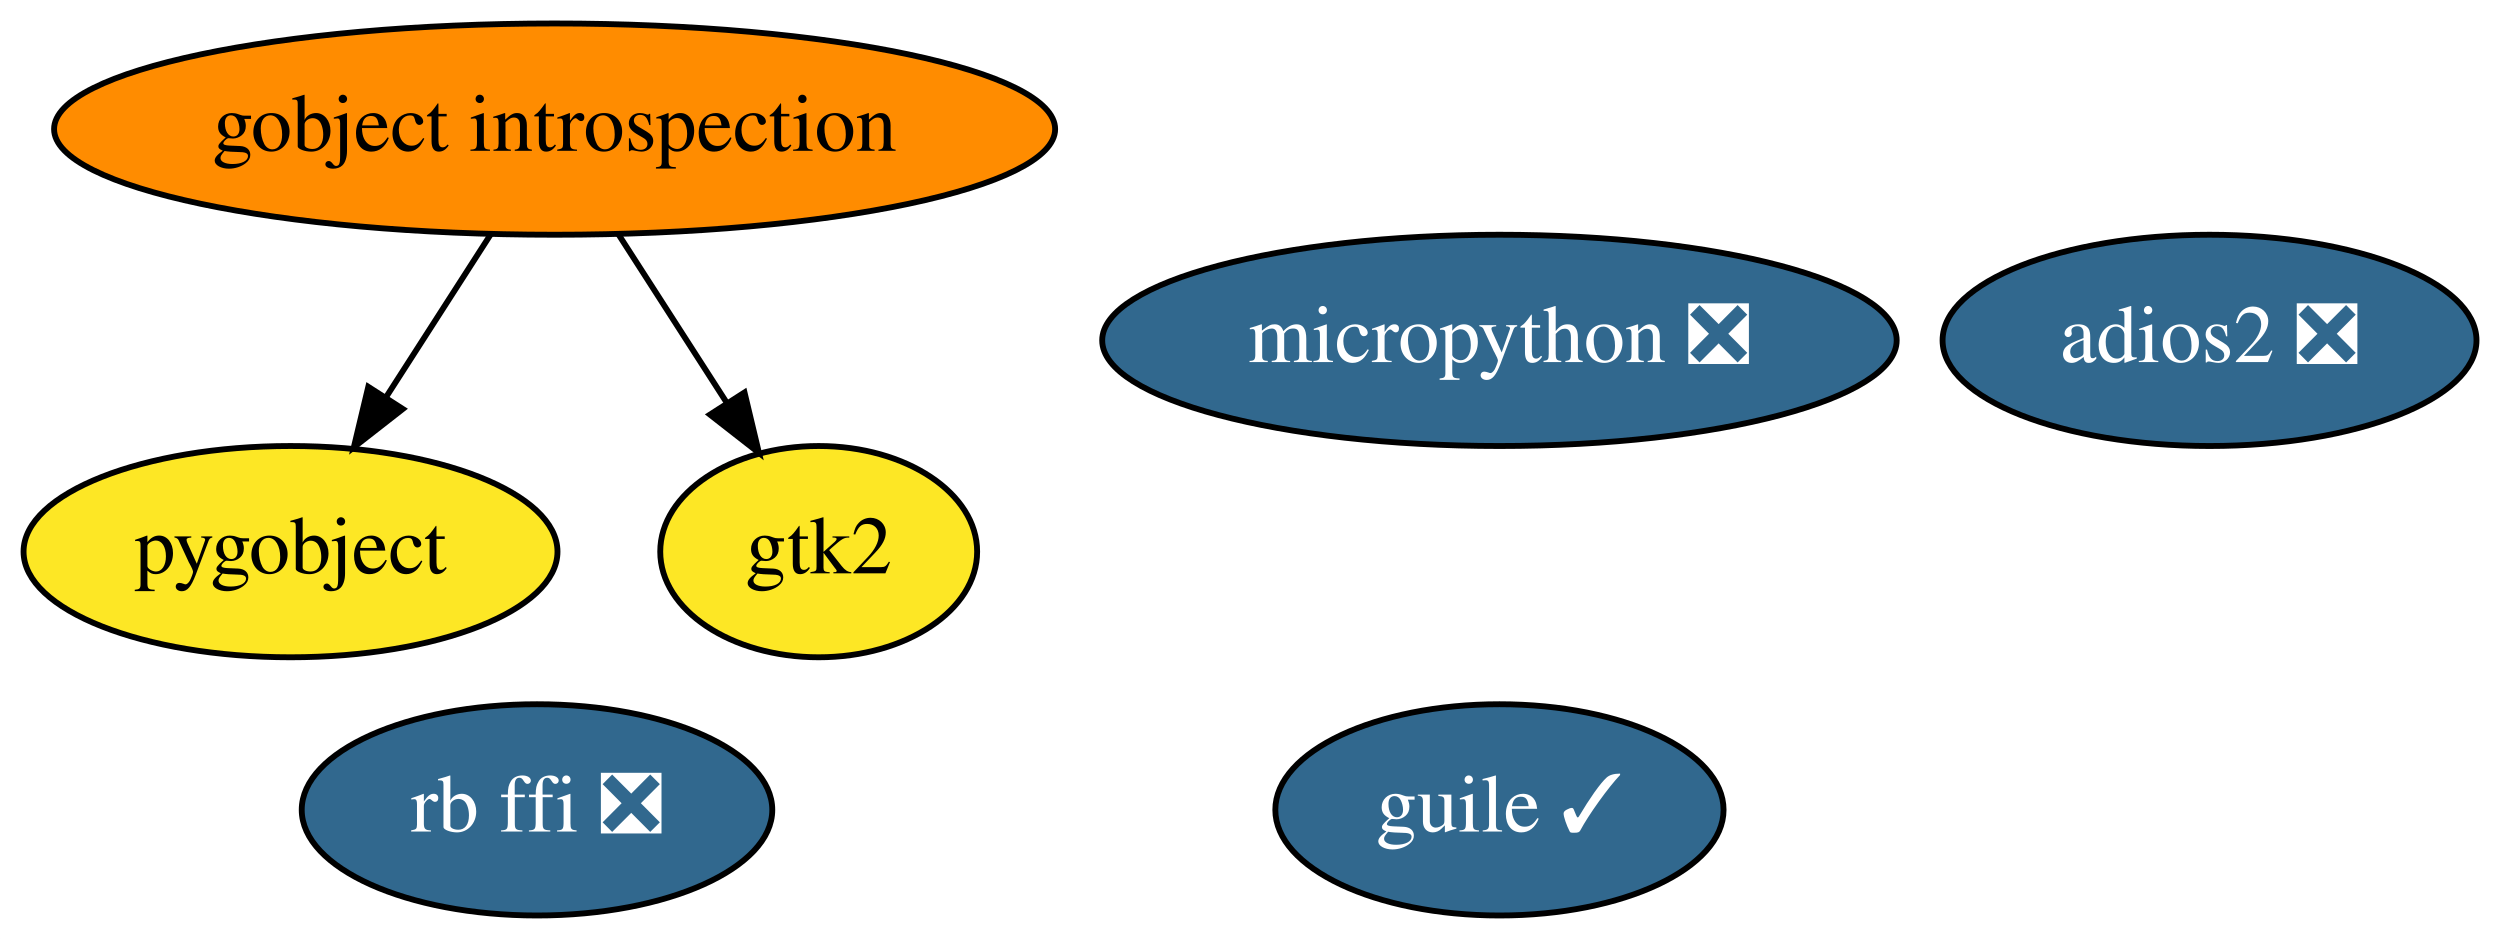
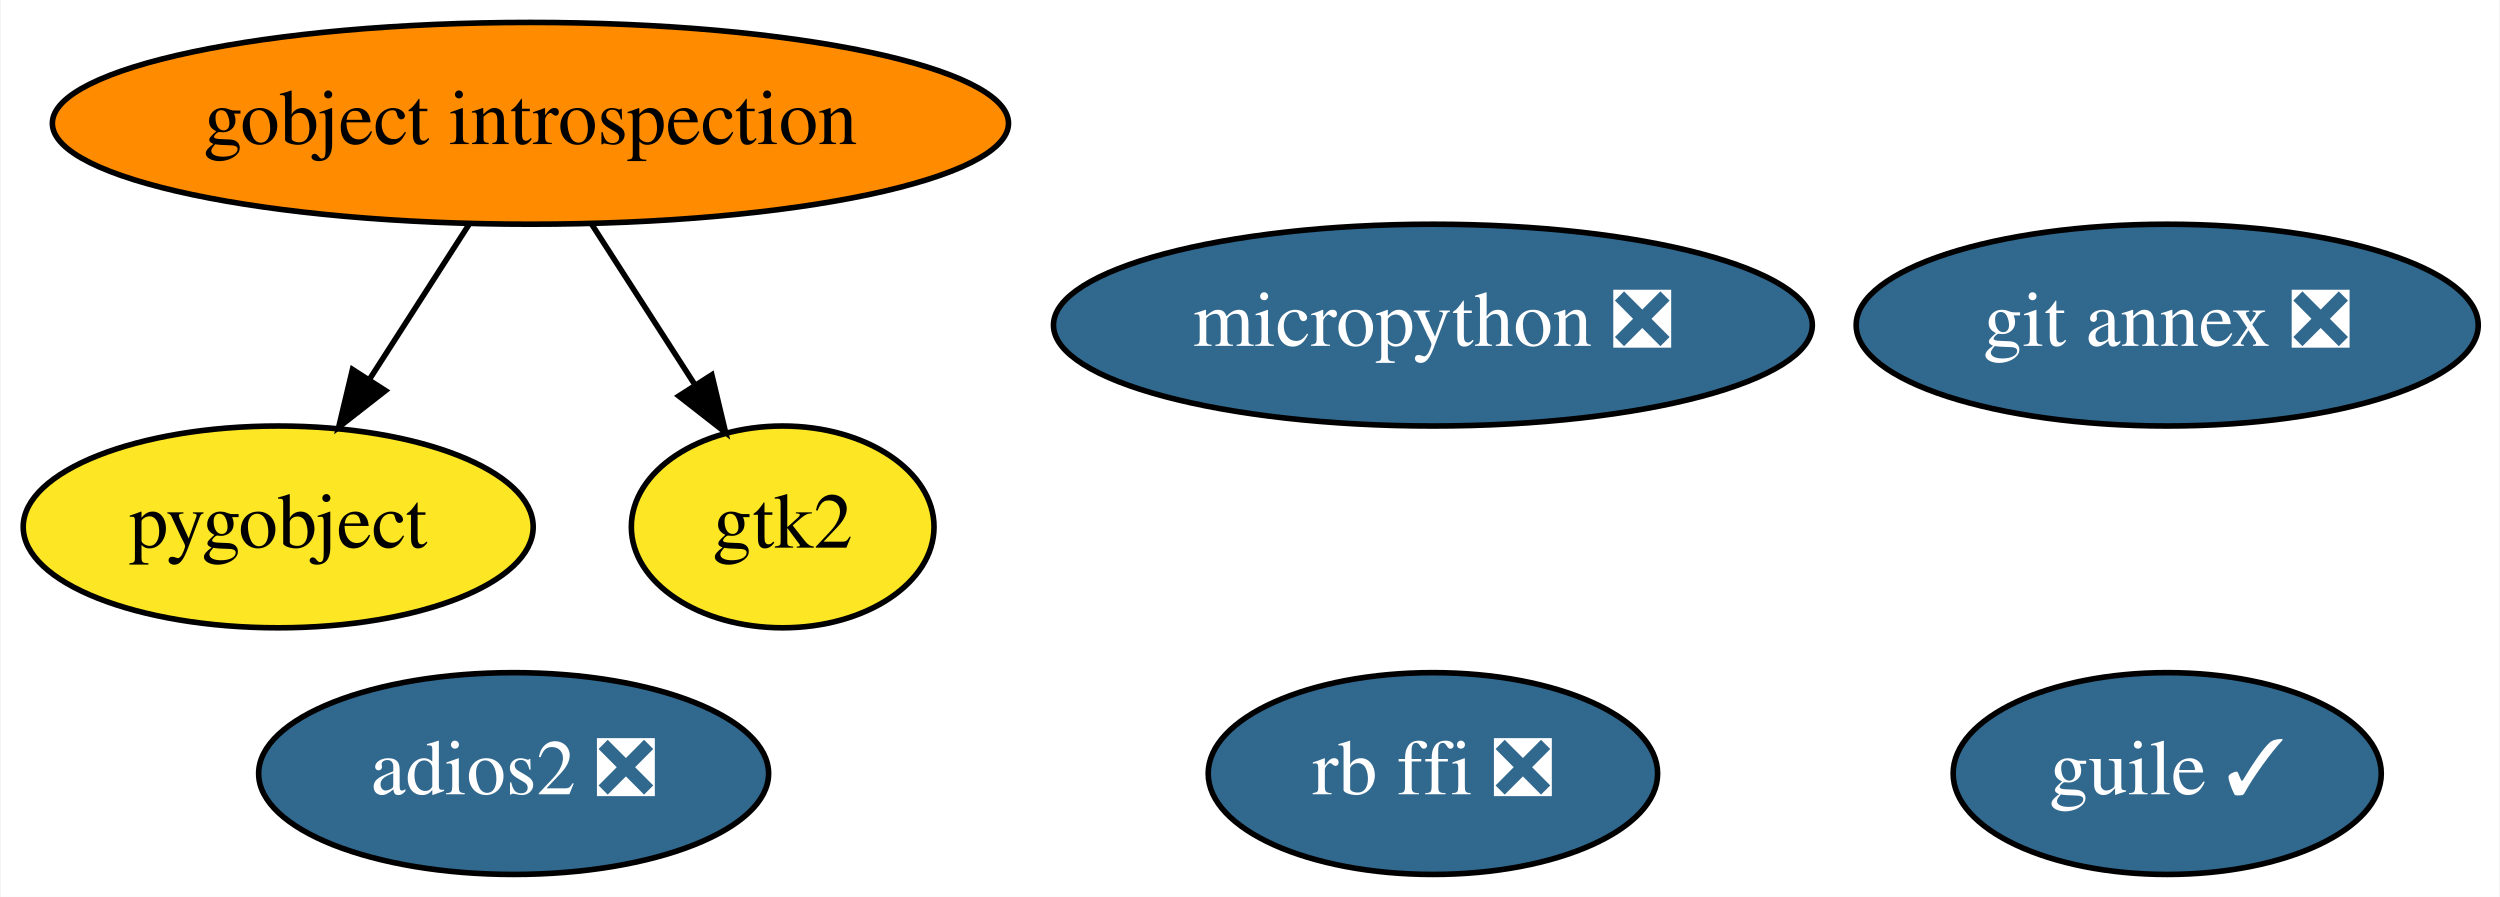
- <svg xmlns="http://www.w3.org/2000/svg" xmlns:xlink="http://www.w3.org/1999/xlink" width="426pt" height="160pt" viewBox="0.00 0.00 425.99 160.00">
+ <svg xmlns="http://www.w3.org/2000/svg" xmlns:xlink="http://www.w3.org/1999/xlink" width="446pt" height="160pt" viewBox="0.00 0.00 445.74 160.00">
  <g id="graph0" class="graph" transform="scale(1 1) rotate(0) translate(4 156)">
-     <polygon fill="white" stroke="transparent" points="-4,4 -4,-156 421.99,-156 421.99,4 -4,4" />
+     <polygon fill="white" stroke="transparent" points="-4,4 -4,-156 441.74,-156 441.74,4 -4,4" />
    <g id="node1" class="node">
      <g id="a_node1">
        <a xlink:href="https://github.com/conda-forge/gobject-introspection-feedstock" xlink:title="gobject introspection">
          <ellipse fill="#ff8c00" stroke="black" cx="90.5" cy="-134" rx="85.29" ry="18" />
          <text text-anchor="middle" x="90.5" y="-130.3" font-family="Times,serif" font-size="14.00">gobject introspection</text>
        </a>
      </g>
    </g>
    <g id="node2" class="node">
      <g id="a_node2">
        <a xlink:href="https://github.com/conda-forge/pygobject-feedstock" xlink:title="pygobject">
          <ellipse fill="#fde725" stroke="black" cx="45.5" cy="-62" rx="45.49" ry="18" />
          <text text-anchor="middle" x="45.5" y="-58.3" font-family="Times,serif" font-size="14.00">pygobject</text>
        </a>
      </g>
    </g>
    <g id="edge2" class="edge">
      <path fill="none" stroke="black" d="M79.6,-116.05C74.24,-107.71 67.67,-97.49 61.73,-88.25" />
      <polygon fill="black" stroke="black" points="64.64,-86.31 56.29,-79.79 58.75,-90.09 64.64,-86.31" />
    </g>
-     <g id="node3" class="node">
-       <g id="a_node3">
+     <g id="node4" class="node">
+       <g id="a_node4">
        <a xlink:href="https://github.com/conda-forge/gtk2-feedstock" xlink:title="gtk2">
          <ellipse fill="#fde725" stroke="black" cx="135.5" cy="-62" rx="27" ry="18" />
          <text text-anchor="middle" x="135.5" y="-58.3" font-family="Times,serif" font-size="14.00">gtk2</text>
        </a>
      </g>
    </g>
    <g id="edge1" class="edge">
      <path fill="none" stroke="black" d="M101.39,-116.05C106.91,-107.47 113.71,-96.89 119.79,-87.44" />
      <polygon fill="black" stroke="black" points="122.86,-89.13 125.32,-78.83 116.97,-85.35 122.86,-89.13" />
    </g>
-     <g id="node4" class="node">
-       <g id="a_node4">
-         <a xlink:href="https://github.com/conda-forge/guile-feedstock/pull/6" xlink:title="guile ✓">
-           <ellipse fill="#31688e" stroke="black" cx="251.5" cy="-18" rx="38.19" ry="18" />
-           <text text-anchor="middle" x="251.5" y="-14.3" font-family="Times,serif" font-size="14.00" fill="white">guile ✓</text>
+     <g id="node3" class="node">
+       <g id="a_node3">
+         <a xlink:href="https://github.com/conda-forge/git-annex-feedstock/pull/113" xlink:title="git annex ❎">
+           <ellipse fill="#31688e" stroke="black" cx="382.5" cy="-98" rx="55.49" ry="18" />
+           <text text-anchor="middle" x="382.5" y="-94.3" font-family="Times,serif" font-size="14.00" fill="white">git annex ❎</text>
        </a>
      </g>
    </g>
    <g id="node5" class="node">
      <g id="a_node5">
-         <a xlink:href="https://github.com/conda-forge/adios2-feedstock/pull/20" xlink:title="adios2 ❎">
-           <ellipse fill="#31688e" stroke="black" cx="372.5" cy="-98" rx="45.49" ry="18" />
-           <text text-anchor="middle" x="372.5" y="-94.3" font-family="Times,serif" font-size="14.00" fill="white">adios2 ❎</text>
+         <a xlink:href="https://github.com/conda-forge/guile-feedstock/pull/6" xlink:title="guile ✓">
+           <ellipse fill="#31688e" stroke="black" cx="382.5" cy="-18" rx="38.19" ry="18" />
+           <text text-anchor="middle" x="382.5" y="-14.3" font-family="Times,serif" font-size="14.00" fill="white">guile ✓</text>
        </a>
      </g>
    </g>
    <g id="node6" class="node">
      <g id="a_node6">
-         <a xlink:href="https://github.com/conda-forge/rb-ffi-feedstock/pull/6" xlink:title="rb ffi ❎">
-           <ellipse fill="#31688e" stroke="black" cx="87.5" cy="-18" rx="40.09" ry="18" />
-           <text text-anchor="middle" x="87.5" y="-14.3" font-family="Times,serif" font-size="14.00" fill="white">rb ffi ❎</text>
+         <a xlink:href="https://github.com/conda-forge/adios2-feedstock/pull/20" xlink:title="adios2 ❎">
+           <ellipse fill="#31688e" stroke="black" cx="87.5" cy="-18" rx="45.49" ry="18" />
+           <text text-anchor="middle" x="87.5" y="-14.3" font-family="Times,serif" font-size="14.00" fill="white">adios2 ❎</text>
        </a>
      </g>
    </g>
    <g id="node7" class="node">
      <g id="a_node7">
+         <a xlink:href="https://github.com/conda-forge/rb-ffi-feedstock/pull/6" xlink:title="rb ffi ❎">
+           <ellipse fill="#31688e" stroke="black" cx="251.5" cy="-18" rx="40.09" ry="18" />
+           <text text-anchor="middle" x="251.5" y="-14.3" font-family="Times,serif" font-size="14.00" fill="white">rb ffi ❎</text>
+         </a>
+       </g>
+     </g>
+     <g id="node8" class="node">
+       <g id="a_node8">
        <a xlink:href="https://github.com/conda-forge/micropython-feedstock/pull/2" xlink:title="micropython ❎">
          <ellipse fill="#31688e" stroke="black" cx="251.5" cy="-98" rx="67.69" ry="18" />
          <text text-anchor="middle" x="251.5" y="-94.3" font-family="Times,serif" font-size="14.00" fill="white">micropython ❎</text>
        </a>
      </g>
    </g>
  </g>
</svg>
